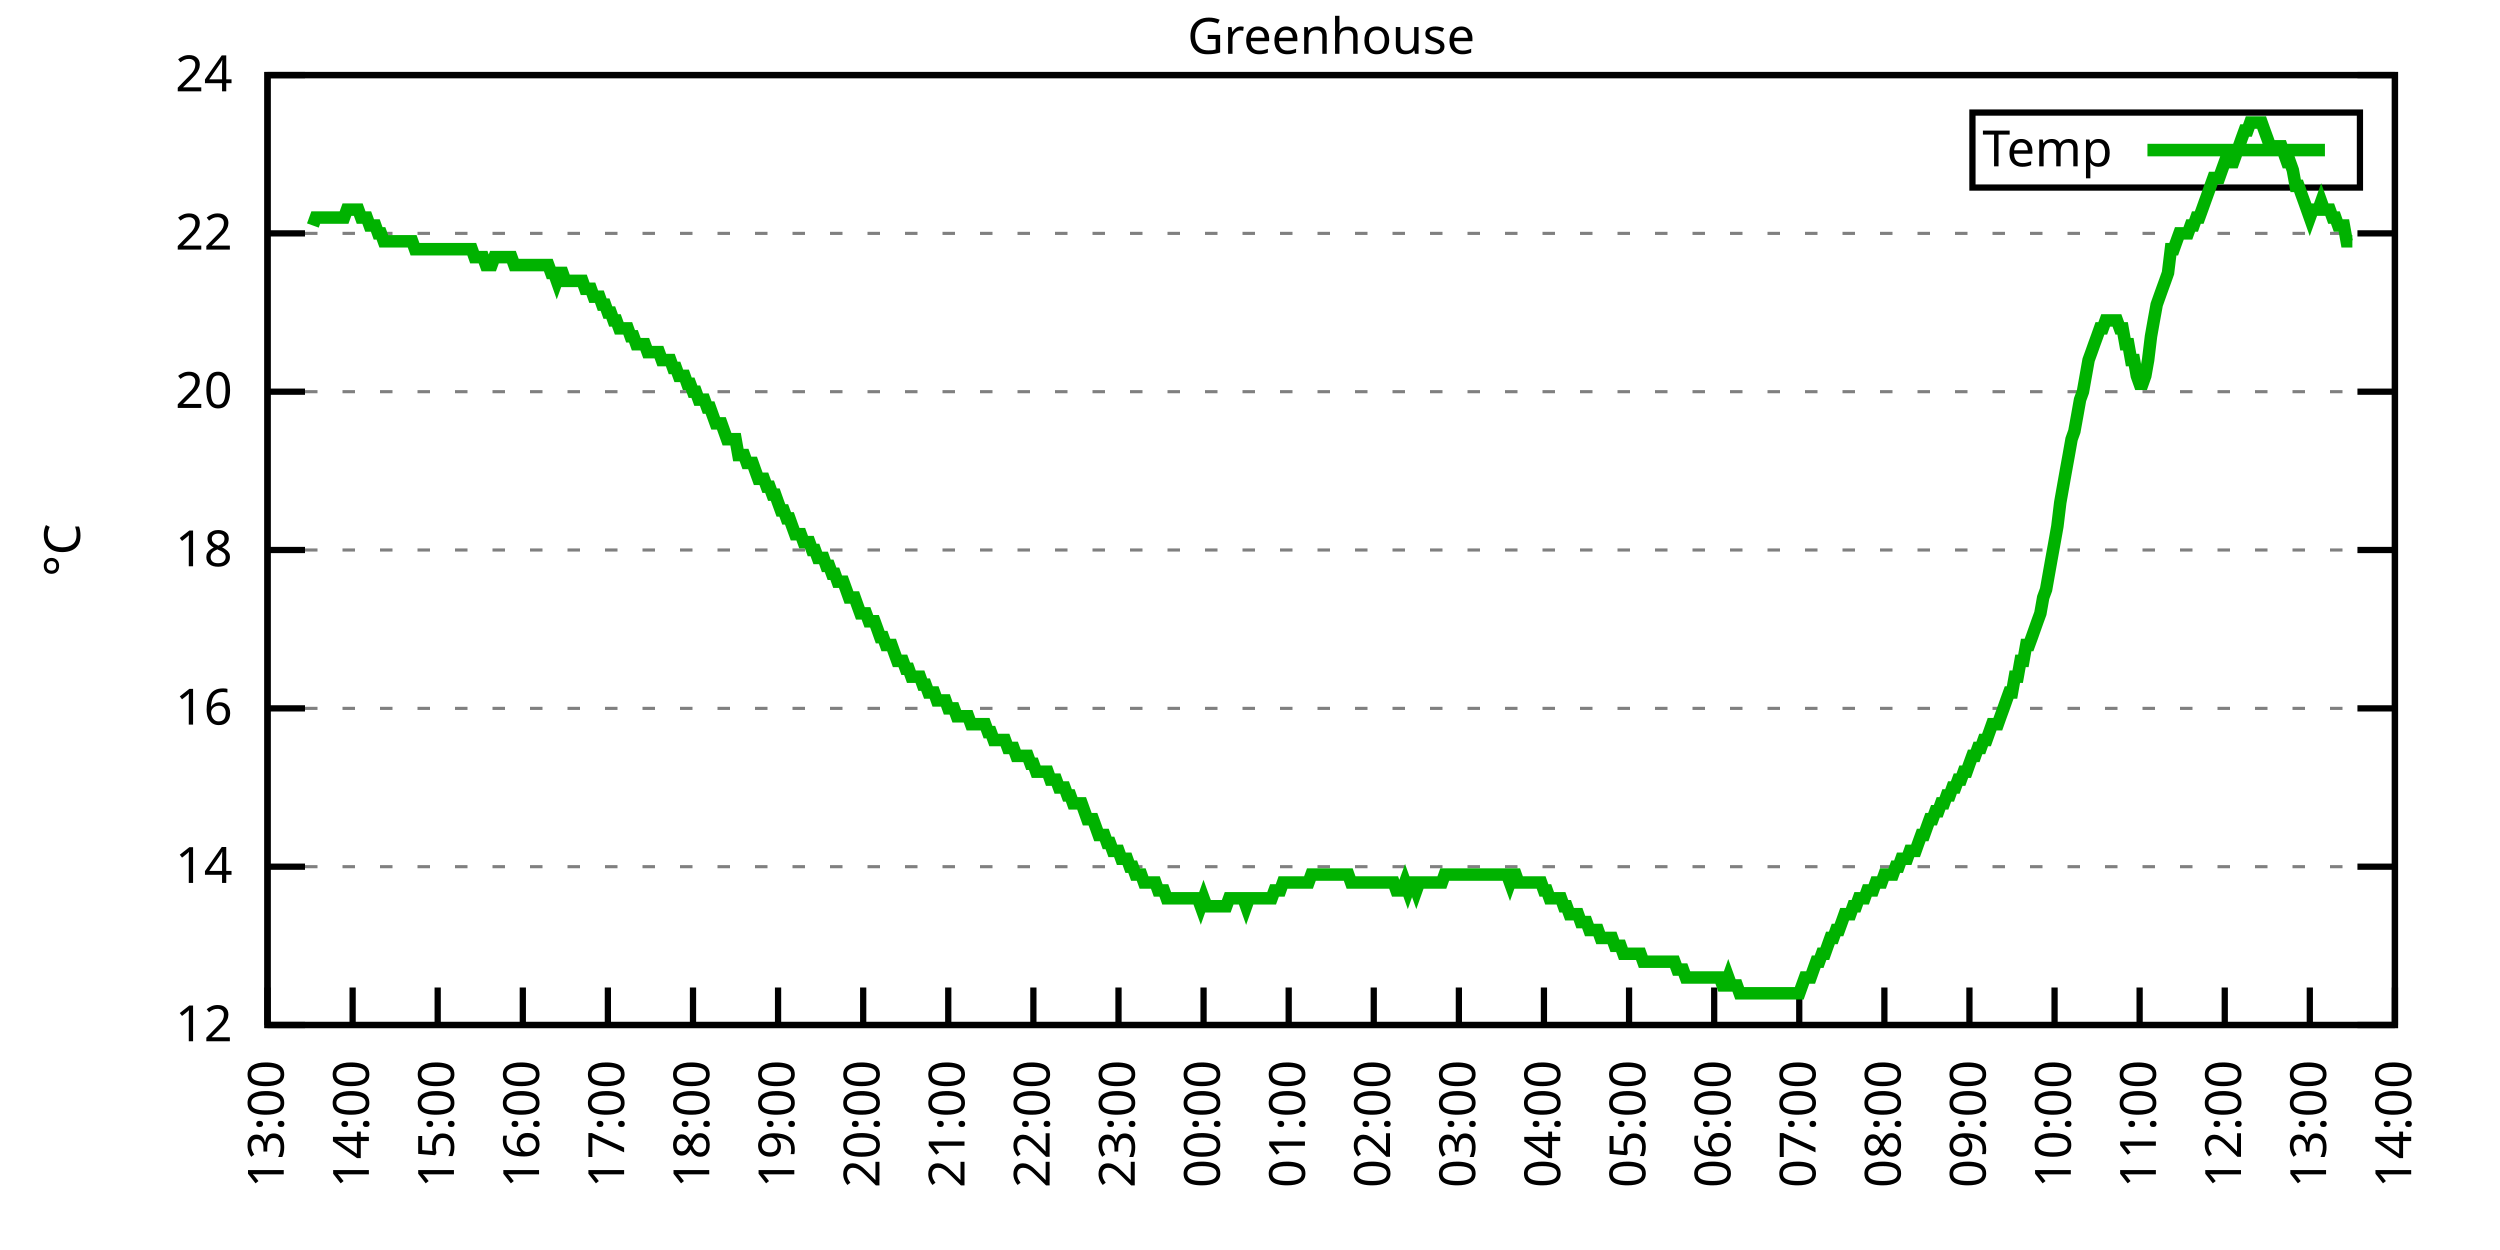
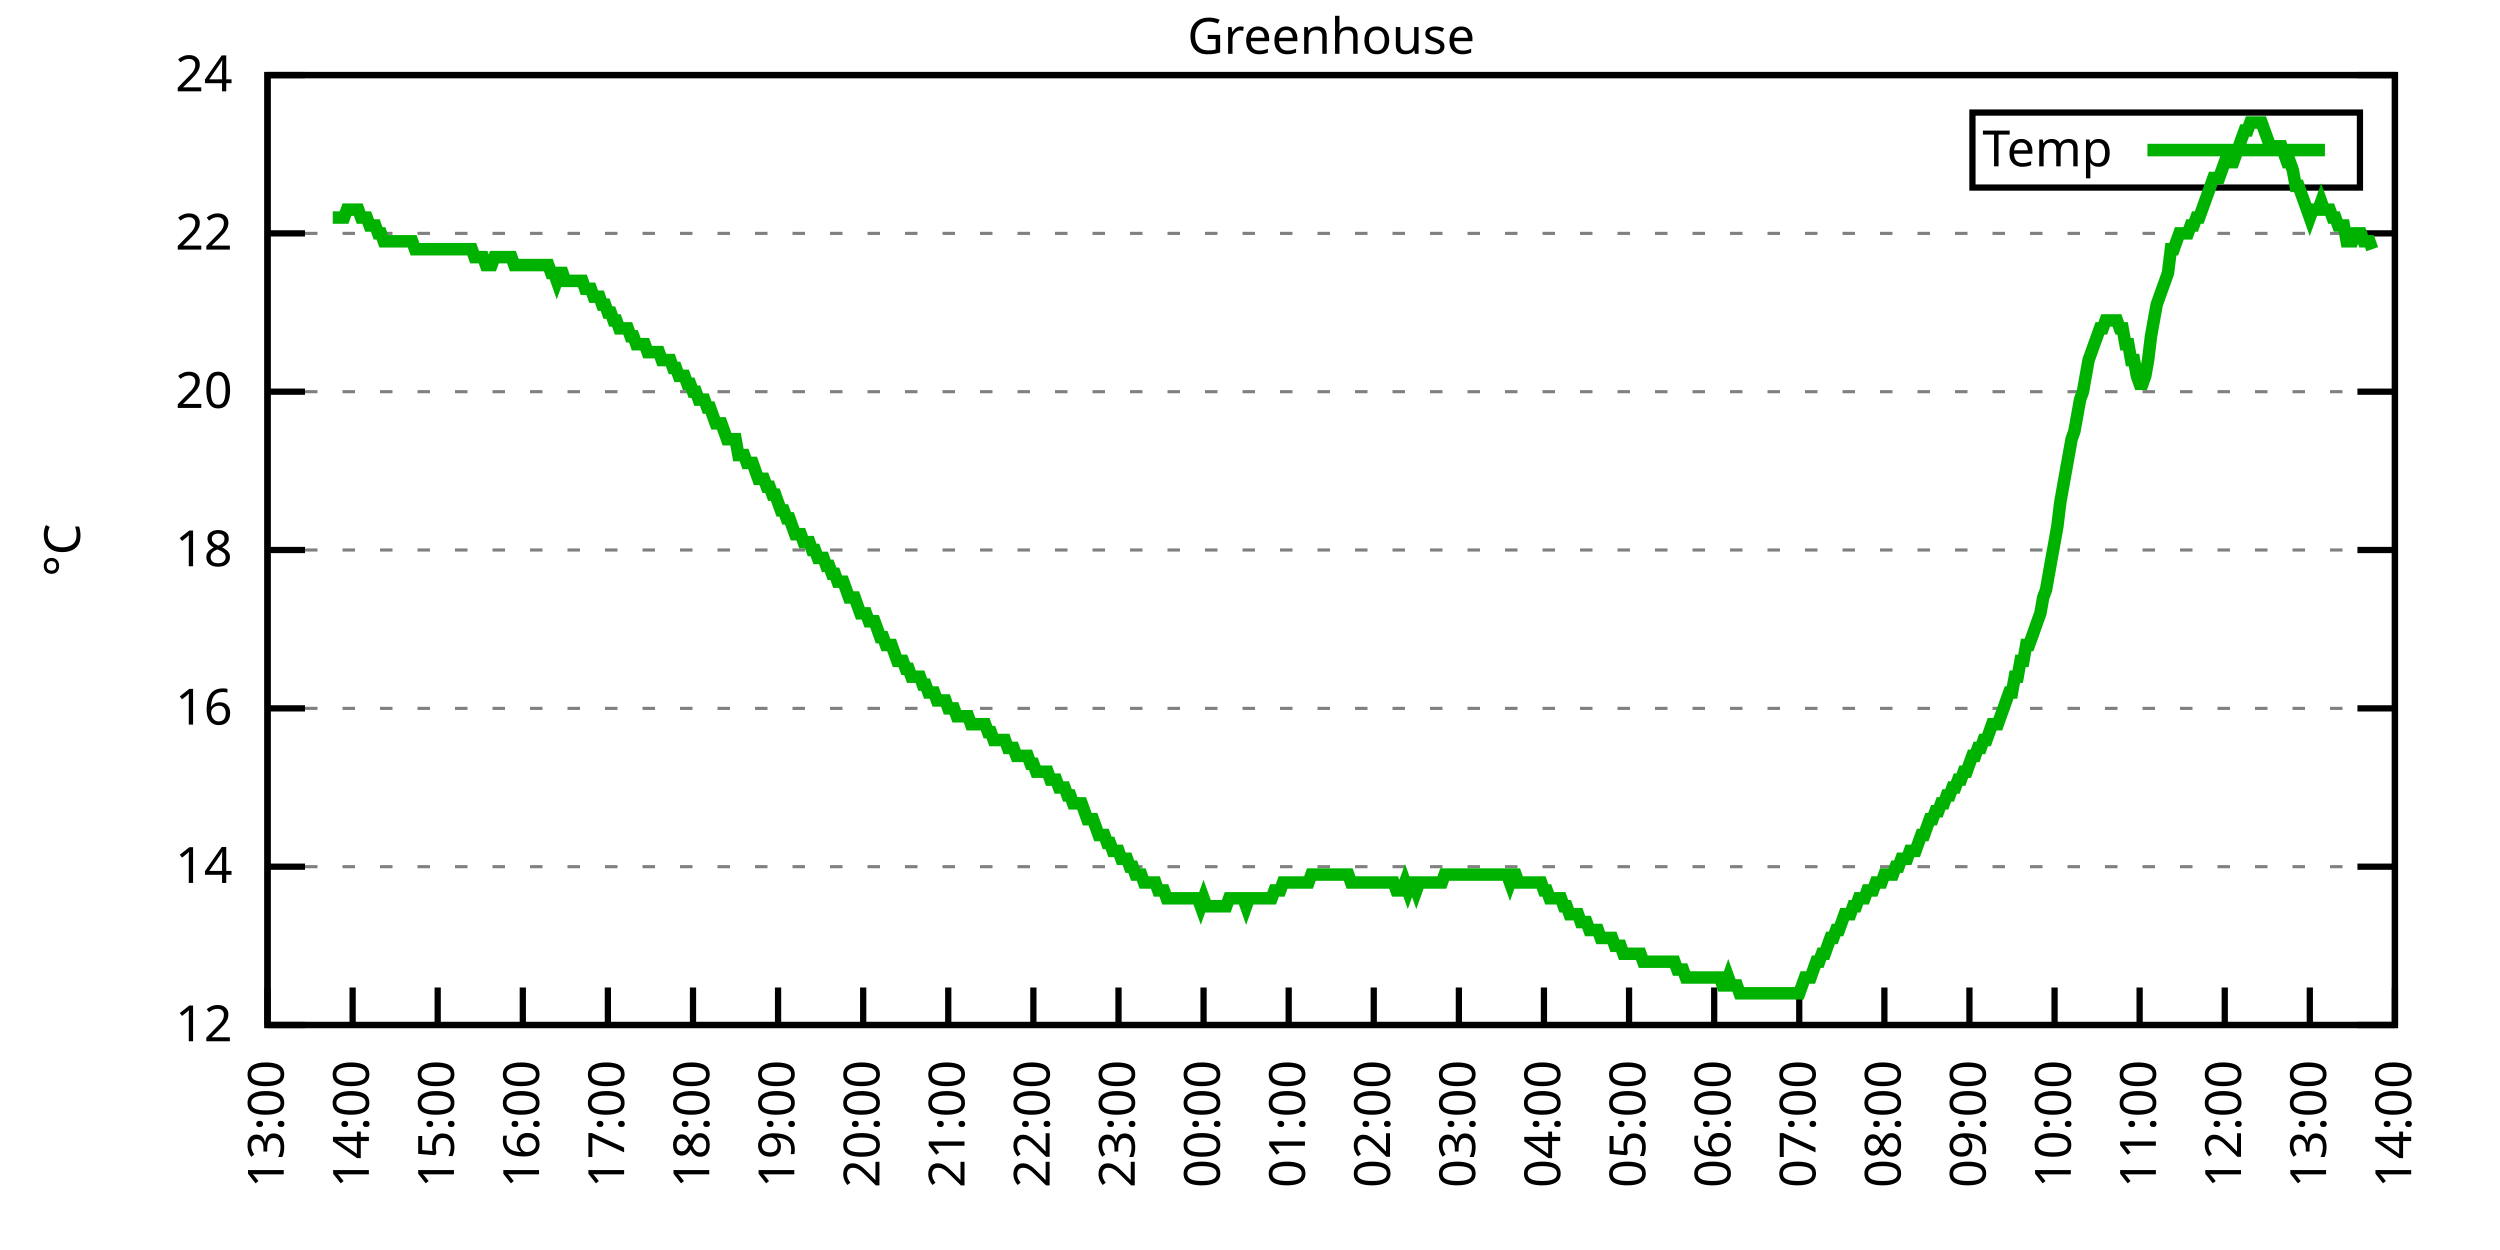
<svg xmlns="http://www.w3.org/2000/svg" xmlns:xlink="http://www.w3.org/1999/xlink" width="400" height="200" viewBox="0 0 400 200">
  <g id="gnuplot_canvas">
    <rect x="0" y="0" width="400" height="200" fill="none" />
    <defs>
      <circle id="gpDot" r="0.5" stroke-width="0.5" stroke="currentColor" />
      <path id="gpPt0" stroke-width="0.333" stroke="currentColor" d="M-1,0 h2 M0,-1 v2" />
      <path id="gpPt1" stroke-width="0.333" stroke="currentColor" d="M-1,-1 L1,1 M1,-1 L-1,1" />
      <path id="gpPt2" stroke-width="0.333" stroke="currentColor" d="M-1,0 L1,0 M0,-1 L0,1 M-1,-1 L1,1 M-1,1 L1,-1" />
      <rect id="gpPt3" stroke-width="0.333" stroke="currentColor" x="-1" y="-1" width="2" height="2" />
      <rect id="gpPt4" stroke-width="0.333" stroke="currentColor" fill="currentColor" x="-1" y="-1" width="2" height="2" />
      <circle id="gpPt5" stroke-width="0.333" stroke="currentColor" cx="0" cy="0" r="1" />
      <use xlink:href="#gpPt5" id="gpPt6" fill="currentColor" stroke="none" />
      <path id="gpPt7" stroke-width="0.333" stroke="currentColor" d="M0,-1.33 L-1.33,0.67 L1.33,0.67 z" />
      <use xlink:href="#gpPt7" id="gpPt8" fill="currentColor" stroke="none" />
      <use xlink:href="#gpPt7" id="gpPt9" stroke="currentColor" transform="rotate(180)" />
      <use xlink:href="#gpPt9" id="gpPt10" fill="currentColor" stroke="none" />
      <use xlink:href="#gpPt3" id="gpPt11" stroke="currentColor" transform="rotate(45)" />
      <use xlink:href="#gpPt11" id="gpPt12" fill="currentColor" stroke="none" />
      <path id="gpPt13" stroke-width="0.333" stroke="currentColor" d="M0,1.330 L1.265,0.411 L0.782,-1.067 L-0.782,-1.076 L-1.265,0.411 z" />
      <use xlink:href="#gpPt13" id="gpPt14" fill="currentColor" stroke="none" />
      <filter id="textbox" filterUnits="objectBoundingBox" x="0" y="0" height="1" width="1">
        <feFlood flood-color="white" flood-opacity="1" result="bgnd" />
        <feComposite in="SourceGraphic" in2="bgnd" operator="atop" />
      </filter>
      <filter id="greybox" filterUnits="objectBoundingBox" x="0" y="0" height="1" width="1">
        <feFlood flood-color="lightgrey" flood-opacity="1" result="grey" />
        <feComposite in="SourceGraphic" in2="grey" operator="atop" />
      </filter>
    </defs>
    <g fill="none" color="white" stroke="currentColor" stroke-width="1.00" stroke-linecap="butt" stroke-linejoin="miter">
</g>
    <g fill="none" color="black" stroke="currentColor" stroke-width="1.00" stroke-linecap="butt" stroke-linejoin="miter">
      <g stroke="none" shape-rendering="crispEdges">
        <polygon fill="rgb(255, 255, 255)" points="42.80,164.00 383.18,164.00 383.18,12.02 42.80,12.02 " />
      </g>
    </g>
    <g fill="none" color="black" stroke="currentColor" stroke-width="1.00" stroke-linecap="butt" stroke-linejoin="miter">
</g>
    <g fill="none" color="black" stroke="black" stroke-width="0.50" stroke-linecap="butt" stroke-linejoin="miter">
</g>
    <g fill="none" color="gray" stroke="currentColor" stroke-width="0.50" stroke-linecap="butt" stroke-linejoin="miter">
      <path stroke="gray" stroke-dasharray="2,4" class="gridline" d="M42.80,164.00 L383.19,164.00  " />
    </g>
    <g fill="none" color="gray" stroke="gray" stroke-width="1.00" stroke-linecap="butt" stroke-linejoin="miter">
</g>
    <g fill="none" color="black" stroke="currentColor" stroke-width="1.00" stroke-linecap="butt" stroke-linejoin="miter">
      <path stroke="black" d="M42.80,164.00 L48.80,164.00 M383.19,164.00 L377.19,164.00  " />
      <g transform="translate(37.20,166.60)" stroke="none" fill="black" font-family="Sans" font-size="8.00" text-anchor="end">
        <text>
          <tspan font-family="Sans"> 12</tspan>
        </text>
      </g>
    </g>
    <g fill="none" color="black" stroke="currentColor" stroke-width="1.00" stroke-linecap="butt" stroke-linejoin="miter">
</g>
    <g fill="none" color="black" stroke="black" stroke-width="0.50" stroke-linecap="butt" stroke-linejoin="miter">
</g>
    <g fill="none" color="gray" stroke="currentColor" stroke-width="0.50" stroke-linecap="butt" stroke-linejoin="miter">
      <path stroke="gray" stroke-dasharray="2,4" class="gridline" d="M42.80,138.67 L383.19,138.67  " />
    </g>
    <g fill="none" color="gray" stroke="gray" stroke-width="1.00" stroke-linecap="butt" stroke-linejoin="miter">
</g>
    <g fill="none" color="black" stroke="currentColor" stroke-width="1.00" stroke-linecap="butt" stroke-linejoin="miter">
      <path stroke="black" d="M42.80,138.67 L48.80,138.67 M383.19,138.67 L377.19,138.67  " />
      <g transform="translate(37.20,141.27)" stroke="none" fill="black" font-family="Sans" font-size="8.00" text-anchor="end">
        <text>
          <tspan font-family="Sans"> 14</tspan>
        </text>
      </g>
    </g>
    <g fill="none" color="black" stroke="currentColor" stroke-width="1.00" stroke-linecap="butt" stroke-linejoin="miter">
</g>
    <g fill="none" color="black" stroke="black" stroke-width="0.50" stroke-linecap="butt" stroke-linejoin="miter">
</g>
    <g fill="none" color="gray" stroke="currentColor" stroke-width="0.50" stroke-linecap="butt" stroke-linejoin="miter">
      <path stroke="gray" stroke-dasharray="2,4" class="gridline" d="M42.80,113.34 L383.19,113.34  " />
    </g>
    <g fill="none" color="gray" stroke="gray" stroke-width="1.00" stroke-linecap="butt" stroke-linejoin="miter">
</g>
    <g fill="none" color="black" stroke="currentColor" stroke-width="1.00" stroke-linecap="butt" stroke-linejoin="miter">
      <path stroke="black" d="M42.80,113.34 L48.80,113.34 M383.19,113.34 L377.19,113.34  " />
      <g transform="translate(37.20,115.94)" stroke="none" fill="black" font-family="Sans" font-size="8.00" text-anchor="end">
        <text>
          <tspan font-family="Sans"> 16</tspan>
        </text>
      </g>
    </g>
    <g fill="none" color="black" stroke="currentColor" stroke-width="1.00" stroke-linecap="butt" stroke-linejoin="miter">
</g>
    <g fill="none" color="black" stroke="black" stroke-width="0.50" stroke-linecap="butt" stroke-linejoin="miter">
</g>
    <g fill="none" color="gray" stroke="currentColor" stroke-width="0.50" stroke-linecap="butt" stroke-linejoin="miter">
      <path stroke="gray" stroke-dasharray="2,4" class="gridline" d="M42.80,88.00 L383.19,88.00  " />
    </g>
    <g fill="none" color="gray" stroke="gray" stroke-width="1.00" stroke-linecap="butt" stroke-linejoin="miter">
</g>
    <g fill="none" color="black" stroke="currentColor" stroke-width="1.00" stroke-linecap="butt" stroke-linejoin="miter">
      <path stroke="black" d="M42.80,88.00 L48.80,88.00 M383.19,88.00 L377.19,88.00  " />
      <g transform="translate(37.20,90.60)" stroke="none" fill="black" font-family="Sans" font-size="8.00" text-anchor="end">
        <text>
          <tspan font-family="Sans"> 18</tspan>
        </text>
      </g>
    </g>
    <g fill="none" color="black" stroke="currentColor" stroke-width="1.00" stroke-linecap="butt" stroke-linejoin="miter">
</g>
    <g fill="none" color="black" stroke="black" stroke-width="0.50" stroke-linecap="butt" stroke-linejoin="miter">
</g>
    <g fill="none" color="gray" stroke="currentColor" stroke-width="0.50" stroke-linecap="butt" stroke-linejoin="miter">
      <path stroke="gray" stroke-dasharray="2,4" class="gridline" d="M42.80,62.67 L383.19,62.67  " />
    </g>
    <g fill="none" color="gray" stroke="gray" stroke-width="1.00" stroke-linecap="butt" stroke-linejoin="miter">
</g>
    <g fill="none" color="black" stroke="currentColor" stroke-width="1.00" stroke-linecap="butt" stroke-linejoin="miter">
      <path stroke="black" d="M42.80,62.67 L48.80,62.67 M383.19,62.67 L377.19,62.67  " />
      <g transform="translate(37.20,65.27)" stroke="none" fill="black" font-family="Sans" font-size="8.00" text-anchor="end">
        <text>
          <tspan font-family="Sans"> 20</tspan>
        </text>
      </g>
    </g>
    <g fill="none" color="black" stroke="currentColor" stroke-width="1.00" stroke-linecap="butt" stroke-linejoin="miter">
</g>
    <g fill="none" color="black" stroke="black" stroke-width="0.50" stroke-linecap="butt" stroke-linejoin="miter">
</g>
    <g fill="none" color="gray" stroke="currentColor" stroke-width="0.50" stroke-linecap="butt" stroke-linejoin="miter">
      <path stroke="gray" stroke-dasharray="2,4" class="gridline" d="M42.80,37.34 L383.19,37.34  " />
    </g>
    <g fill="none" color="gray" stroke="gray" stroke-width="1.00" stroke-linecap="butt" stroke-linejoin="miter">
</g>
    <g fill="none" color="black" stroke="currentColor" stroke-width="1.00" stroke-linecap="butt" stroke-linejoin="miter">
      <path stroke="black" d="M42.80,37.34 L48.80,37.34 M383.19,37.34 L377.19,37.34  " />
      <g transform="translate(37.20,39.94)" stroke="none" fill="black" font-family="Sans" font-size="8.00" text-anchor="end">
        <text>
          <tspan font-family="Sans"> 22</tspan>
        </text>
      </g>
    </g>
    <g fill="none" color="black" stroke="currentColor" stroke-width="1.00" stroke-linecap="butt" stroke-linejoin="miter">
</g>
    <g fill="none" color="black" stroke="black" stroke-width="0.50" stroke-linecap="butt" stroke-linejoin="miter">
</g>
    <g fill="none" color="gray" stroke="currentColor" stroke-width="0.50" stroke-linecap="butt" stroke-linejoin="miter">
      <path stroke="gray" stroke-dasharray="2,4" class="gridline" d="M42.80,12.01 L383.19,12.01  " />
    </g>
    <g fill="none" color="gray" stroke="gray" stroke-width="1.00" stroke-linecap="butt" stroke-linejoin="miter">
</g>
    <g fill="none" color="black" stroke="currentColor" stroke-width="1.00" stroke-linecap="butt" stroke-linejoin="miter">
      <path stroke="black" d="M42.80,12.01 L48.80,12.01 M383.19,12.01 L377.19,12.01  " />
      <g transform="translate(37.20,14.61)" stroke="none" fill="black" font-family="Sans" font-size="8.00" text-anchor="end">
        <text>
          <tspan font-family="Sans"> 24</tspan>
        </text>
      </g>
    </g>
    <g fill="none" color="black" stroke="currentColor" stroke-width="1.00" stroke-linecap="butt" stroke-linejoin="miter">
      <path stroke="black" d="M42.80,164.00 L42.80,158.00  " />
      <g transform="translate(45.40,169.60) rotate(270.00)" stroke="none" fill="black" font-family="Sans" font-size="8.00" text-anchor="end">
        <text>
          <tspan font-family="Sans">13:00</tspan>
        </text>
      </g>
    </g>
    <g fill="none" color="black" stroke="currentColor" stroke-width="1.00" stroke-linecap="butt" stroke-linejoin="miter">
      <path stroke="black" d="M56.42,164.00 L56.42,158.00  " />
      <g transform="translate(59.02,169.60) rotate(270.00)" stroke="none" fill="black" font-family="Sans" font-size="8.00" text-anchor="end">
        <text>
          <tspan font-family="Sans">14:00</tspan>
        </text>
      </g>
    </g>
    <g fill="none" color="black" stroke="currentColor" stroke-width="1.00" stroke-linecap="butt" stroke-linejoin="miter">
      <path stroke="black" d="M70.03,164.00 L70.03,158.00  " />
      <g transform="translate(72.63,169.60) rotate(270.00)" stroke="none" fill="black" font-family="Sans" font-size="8.00" text-anchor="end">
        <text>
          <tspan font-family="Sans">15:00</tspan>
        </text>
      </g>
    </g>
    <g fill="none" color="black" stroke="currentColor" stroke-width="1.00" stroke-linecap="butt" stroke-linejoin="miter">
      <path stroke="black" d="M83.65,164.00 L83.65,158.00  " />
      <g transform="translate(86.25,169.60) rotate(270.00)" stroke="none" fill="black" font-family="Sans" font-size="8.00" text-anchor="end">
        <text>
          <tspan font-family="Sans">16:00</tspan>
        </text>
      </g>
    </g>
    <g fill="none" color="black" stroke="currentColor" stroke-width="1.00" stroke-linecap="butt" stroke-linejoin="miter">
      <path stroke="black" d="M97.26,164.00 L97.26,158.00  " />
      <g transform="translate(99.86,169.60) rotate(270.00)" stroke="none" fill="black" font-family="Sans" font-size="8.00" text-anchor="end">
        <text>
          <tspan font-family="Sans">17:00</tspan>
        </text>
      </g>
    </g>
    <g fill="none" color="black" stroke="currentColor" stroke-width="1.00" stroke-linecap="butt" stroke-linejoin="miter">
      <path stroke="black" d="M110.88,164.00 L110.88,158.00  " />
      <g transform="translate(113.48,169.60) rotate(270.00)" stroke="none" fill="black" font-family="Sans" font-size="8.00" text-anchor="end">
        <text>
          <tspan font-family="Sans">18:00</tspan>
        </text>
      </g>
    </g>
    <g fill="none" color="black" stroke="currentColor" stroke-width="1.00" stroke-linecap="butt" stroke-linejoin="miter">
      <path stroke="black" d="M124.49,164.00 L124.49,158.00  " />
      <g transform="translate(127.09,169.60) rotate(270.00)" stroke="none" fill="black" font-family="Sans" font-size="8.00" text-anchor="end">
        <text>
          <tspan font-family="Sans">19:00</tspan>
        </text>
      </g>
    </g>
    <g fill="none" color="black" stroke="currentColor" stroke-width="1.00" stroke-linecap="butt" stroke-linejoin="miter">
      <path stroke="black" d="M138.11,164.00 L138.11,158.00  " />
      <g transform="translate(140.71,169.60) rotate(270.00)" stroke="none" fill="black" font-family="Sans" font-size="8.00" text-anchor="end">
        <text>
          <tspan font-family="Sans">20:00</tspan>
        </text>
      </g>
    </g>
    <g fill="none" color="black" stroke="currentColor" stroke-width="1.00" stroke-linecap="butt" stroke-linejoin="miter">
      <path stroke="black" d="M151.72,164.00 L151.72,158.00  " />
      <g transform="translate(154.32,169.60) rotate(270.00)" stroke="none" fill="black" font-family="Sans" font-size="8.00" text-anchor="end">
        <text>
          <tspan font-family="Sans">21:00</tspan>
        </text>
      </g>
    </g>
    <g fill="none" color="black" stroke="currentColor" stroke-width="1.00" stroke-linecap="butt" stroke-linejoin="miter">
      <path stroke="black" d="M165.34,164.00 L165.34,158.00  " />
      <g transform="translate(167.94,169.60) rotate(270.00)" stroke="none" fill="black" font-family="Sans" font-size="8.00" text-anchor="end">
        <text>
          <tspan font-family="Sans">22:00</tspan>
        </text>
      </g>
    </g>
    <g fill="none" color="black" stroke="currentColor" stroke-width="1.00" stroke-linecap="butt" stroke-linejoin="miter">
      <path stroke="black" d="M178.96,164.00 L178.96,158.00  " />
      <g transform="translate(181.56,169.60) rotate(270.00)" stroke="none" fill="black" font-family="Sans" font-size="8.00" text-anchor="end">
        <text>
          <tspan font-family="Sans">23:00</tspan>
        </text>
      </g>
    </g>
    <g fill="none" color="black" stroke="currentColor" stroke-width="1.00" stroke-linecap="butt" stroke-linejoin="miter">
      <path stroke="black" d="M192.57,164.00 L192.57,158.00  " />
      <g transform="translate(195.17,169.60) rotate(270.00)" stroke="none" fill="black" font-family="Sans" font-size="8.00" text-anchor="end">
        <text>
          <tspan font-family="Sans">00:00</tspan>
        </text>
      </g>
    </g>
    <g fill="none" color="black" stroke="currentColor" stroke-width="1.00" stroke-linecap="butt" stroke-linejoin="miter">
      <path stroke="black" d="M206.19,164.00 L206.19,158.00  " />
      <g transform="translate(208.79,169.60) rotate(270.00)" stroke="none" fill="black" font-family="Sans" font-size="8.00" text-anchor="end">
        <text>
          <tspan font-family="Sans">01:00</tspan>
        </text>
      </g>
    </g>
    <g fill="none" color="black" stroke="currentColor" stroke-width="1.00" stroke-linecap="butt" stroke-linejoin="miter">
      <path stroke="black" d="M219.80,164.00 L219.80,158.00  " />
      <g transform="translate(222.40,169.60) rotate(270.00)" stroke="none" fill="black" font-family="Sans" font-size="8.00" text-anchor="end">
        <text>
          <tspan font-family="Sans">02:00</tspan>
        </text>
      </g>
    </g>
    <g fill="none" color="black" stroke="currentColor" stroke-width="1.00" stroke-linecap="butt" stroke-linejoin="miter">
      <path stroke="black" d="M233.42,164.00 L233.42,158.00  " />
      <g transform="translate(236.02,169.60) rotate(270.00)" stroke="none" fill="black" font-family="Sans" font-size="8.00" text-anchor="end">
        <text>
          <tspan font-family="Sans">03:00</tspan>
        </text>
      </g>
    </g>
    <g fill="none" color="black" stroke="currentColor" stroke-width="1.00" stroke-linecap="butt" stroke-linejoin="miter">
      <path stroke="black" d="M247.03,164.00 L247.03,158.00  " />
      <g transform="translate(249.63,169.60) rotate(270.00)" stroke="none" fill="black" font-family="Sans" font-size="8.00" text-anchor="end">
        <text>
          <tspan font-family="Sans">04:00</tspan>
        </text>
      </g>
    </g>
    <g fill="none" color="black" stroke="currentColor" stroke-width="1.00" stroke-linecap="butt" stroke-linejoin="miter">
      <path stroke="black" d="M260.65,164.00 L260.65,158.00  " />
      <g transform="translate(263.25,169.60) rotate(270.00)" stroke="none" fill="black" font-family="Sans" font-size="8.00" text-anchor="end">
        <text>
          <tspan font-family="Sans">05:00</tspan>
        </text>
      </g>
    </g>
    <g fill="none" color="black" stroke="currentColor" stroke-width="1.00" stroke-linecap="butt" stroke-linejoin="miter">
      <path stroke="black" d="M274.27,164.00 L274.27,158.00  " />
      <g transform="translate(276.87,169.60) rotate(270.00)" stroke="none" fill="black" font-family="Sans" font-size="8.00" text-anchor="end">
        <text>
          <tspan font-family="Sans">06:00</tspan>
        </text>
      </g>
    </g>
    <g fill="none" color="black" stroke="currentColor" stroke-width="1.00" stroke-linecap="butt" stroke-linejoin="miter">
      <path stroke="black" d="M287.88,164.00 L287.88,158.00  " />
      <g transform="translate(290.48,169.60) rotate(270.00)" stroke="none" fill="black" font-family="Sans" font-size="8.00" text-anchor="end">
        <text>
          <tspan font-family="Sans">07:00</tspan>
        </text>
      </g>
    </g>
    <g fill="none" color="black" stroke="currentColor" stroke-width="1.00" stroke-linecap="butt" stroke-linejoin="miter">
      <path stroke="black" d="M301.50,164.00 L301.50,158.00  " />
      <g transform="translate(304.10,169.60) rotate(270.00)" stroke="none" fill="black" font-family="Sans" font-size="8.00" text-anchor="end">
        <text>
          <tspan font-family="Sans">08:00</tspan>
        </text>
      </g>
    </g>
    <g fill="none" color="black" stroke="currentColor" stroke-width="1.00" stroke-linecap="butt" stroke-linejoin="miter">
      <path stroke="black" d="M315.11,164.00 L315.11,158.00  " />
      <g transform="translate(317.71,169.60) rotate(270.00)" stroke="none" fill="black" font-family="Sans" font-size="8.00" text-anchor="end">
        <text>
          <tspan font-family="Sans">09:00</tspan>
        </text>
      </g>
    </g>
    <g fill="none" color="black" stroke="currentColor" stroke-width="1.00" stroke-linecap="butt" stroke-linejoin="miter">
      <path stroke="black" d="M328.73,164.00 L328.73,158.00  " />
      <g transform="translate(331.33,169.60) rotate(270.00)" stroke="none" fill="black" font-family="Sans" font-size="8.00" text-anchor="end">
        <text>
          <tspan font-family="Sans">10:00</tspan>
        </text>
      </g>
    </g>
    <g fill="none" color="black" stroke="currentColor" stroke-width="1.00" stroke-linecap="butt" stroke-linejoin="miter">
      <path stroke="black" d="M342.34,164.00 L342.34,158.00  " />
      <g transform="translate(344.94,169.60) rotate(270.00)" stroke="none" fill="black" font-family="Sans" font-size="8.00" text-anchor="end">
        <text>
          <tspan font-family="Sans">11:00</tspan>
        </text>
      </g>
    </g>
    <g fill="none" color="black" stroke="currentColor" stroke-width="1.00" stroke-linecap="butt" stroke-linejoin="miter">
      <path stroke="black" d="M355.96,164.00 L355.96,158.00  " />
      <g transform="translate(358.56,169.60) rotate(270.00)" stroke="none" fill="black" font-family="Sans" font-size="8.00" text-anchor="end">
        <text>
          <tspan font-family="Sans">12:00</tspan>
        </text>
      </g>
    </g>
    <g fill="none" color="black" stroke="currentColor" stroke-width="1.00" stroke-linecap="butt" stroke-linejoin="miter">
      <path stroke="black" d="M369.57,164.00 L369.57,158.00  " />
      <g transform="translate(372.17,169.60) rotate(270.00)" stroke="none" fill="black" font-family="Sans" font-size="8.00" text-anchor="end">
        <text>
          <tspan font-family="Sans">13:00</tspan>
        </text>
      </g>
    </g>
    <g fill="none" color="black" stroke="currentColor" stroke-width="1.00" stroke-linecap="butt" stroke-linejoin="miter">
      <path stroke="black" d="M383.19,164.00 L383.19,158.00  " />
      <g transform="translate(385.79,169.60) rotate(270.00)" stroke="none" fill="black" font-family="Sans" font-size="8.00" text-anchor="end">
        <text>
          <tspan font-family="Sans">14:00</tspan>
        </text>
      </g>
    </g>
    <g fill="none" color="black" stroke="currentColor" stroke-width="1.00" stroke-linecap="butt" stroke-linejoin="miter">
</g>
    <g fill="none" color="black" stroke="currentColor" stroke-width="1.00" stroke-linecap="butt" stroke-linejoin="miter">
      <path stroke="black" d="M42.80,12.01 L42.80,164.00 L383.19,164.00 L383.19,12.01 L42.80,12.01 Z  " />
    </g>
    <g fill="none" color="black" stroke="currentColor" stroke-width="1.00" stroke-linecap="butt" stroke-linejoin="miter">
</g>
    <g fill="none" color="black" stroke="currentColor" stroke-width="1.00" stroke-linecap="butt" stroke-linejoin="miter">
      <path stroke="black" d="M315.59,30.01 L315.59,18.01 L377.59,18.01 L377.59,30.01 L315.59,30.01 Z  " />
    </g>
    <g id="Greenhouse_plot_1">
      <g fill="none" color="white" stroke="black" stroke-width="2.00" stroke-linecap="butt" stroke-linejoin="miter">
</g>
      <g fill="none" color="black" stroke="currentColor" stroke-width="2.00" stroke-linecap="butt" stroke-linejoin="miter">
        <g transform="translate(337.99,26.61)" stroke="none" fill="black" font-family="Sans" font-size="8.00" text-anchor="end">
          <text>
            <tspan font-family="Sans">Temp</tspan>
          </text>
        </g>
      </g>
      <g fill="none" color="black" stroke="currentColor" stroke-width="2.00" stroke-linecap="butt" stroke-linejoin="miter">
-         <path stroke="rgb(  0, 178,   0)" d="M343.59,24.01 L371.99,24.01 M50.06,36.08 L50.52,34.81 L50.97,34.81 L51.42,34.81 L51.88,34.81 L52.33,34.81   L52.78,34.81 L53.24,34.81 L53.69,34.81 L54.15,34.81 L54.60,34.81 L55.05,34.81 L55.51,33.54 L55.96,33.54   L56.42,33.54 L56.87,33.54 L57.32,33.54 L57.78,34.81 L58.23,34.81 L58.68,34.81 L59.14,36.08 L59.59,36.08   L60.05,36.08 L60.50,37.34 L60.95,37.34 L61.41,38.61 L61.86,38.61 L62.32,38.61 L62.77,38.61 L63.22,38.61   L63.68,38.61 L64.13,38.61 L64.58,38.61 L65.04,38.61 L65.49,38.61 L65.95,38.61 L66.40,39.87 L66.85,39.87   L67.31,39.87 L67.76,39.87 L68.22,39.87 L68.67,39.87 L69.12,39.87 L69.58,39.87 L70.03,39.87 L70.49,39.87   L70.94,39.87 L71.39,39.87 L71.85,39.87 L72.30,39.87 L72.75,39.87 L73.21,39.87 L73.66,39.87 L74.12,39.87   L74.57,39.87 L75.02,39.87 L75.48,39.87 L75.93,41.14 L76.39,41.14 L76.84,41.14 L77.29,41.14 L77.75,42.41   L78.20,42.41 L78.65,42.41 L79.11,41.14 L79.56,41.14 L80.02,41.14 L80.47,41.14 L80.92,41.14 L81.38,41.14   L81.83,41.14 L82.29,42.41 L82.74,42.41 L83.19,42.41 L83.65,42.41 L84.10,42.41 L84.55,42.41 L85.01,42.41   L85.46,42.41 L85.92,42.41 L86.37,42.41 L86.82,42.41 L87.28,42.41 L87.73,42.41 L88.19,43.67 L88.64,43.67   L89.09,44.94 L89.55,43.67 L90.00,43.67 L90.45,44.94 L90.91,44.94 L91.36,44.94 L91.82,44.94 L92.27,44.94   L92.72,44.94 L93.18,44.94 L93.63,46.21 L94.09,46.21 L94.54,46.21 L94.99,47.47 L95.45,47.47 L95.90,47.47   L96.35,48.74 L96.81,48.74 L97.26,50.01 L97.72,50.01 L98.17,51.27 L98.62,51.27 L99.08,52.54 L99.53,52.54   L99.99,52.54 L100.44,52.54 L100.89,53.81 L101.35,53.81 L101.80,55.07 L102.25,55.07 L102.71,55.07 L103.16,55.07   L103.62,56.34 L104.07,56.34 L104.52,56.34 L104.98,56.34 L105.43,56.34 L105.89,57.61 L106.34,57.61 L106.79,57.61   L107.25,57.61 L107.70,58.87 L108.15,58.87 L108.61,60.14 L109.06,60.14 L109.52,60.14 L109.97,61.41 L110.42,61.41   L110.88,62.67 L111.33,62.67 L111.79,63.94 L112.24,63.94 L112.69,63.94 L113.15,65.21 L113.60,65.21 L114.05,66.47   L114.51,67.74 L114.96,67.74 L115.42,67.74 L115.87,69.01 L116.32,70.27 L116.78,70.27 L117.23,70.27 L117.69,70.27   L118.14,72.81 L118.59,72.81 L119.05,72.81 L119.50,74.07 L119.96,74.07 L120.41,74.07 L120.86,75.34 L121.32,76.61   L121.77,76.61 L122.22,76.61 L122.68,77.87 L123.13,77.87 L123.59,79.14 L124.04,79.14 L124.49,80.41 L124.95,81.67   L125.40,81.67 L125.86,82.94 L126.31,82.94 L126.76,84.21 L127.22,85.47 L127.67,85.47 L128.12,85.47 L128.58,86.74   L129.03,86.74 L129.49,86.74 L129.94,88.00 L130.39,88.00 L130.85,89.27 L131.30,89.27 L131.76,89.27 L132.21,90.54   L132.66,90.54 L133.12,91.80 L133.57,91.80 L134.02,93.07 L134.48,93.07 L134.93,93.07 L135.39,94.34 L135.84,95.60   L136.29,95.60 L136.75,95.60 L137.20,96.87 L137.66,98.14 L138.11,98.14 L138.56,98.14 L139.02,99.40 L139.47,99.40   L139.92,99.40 L140.38,100.67 L140.83,101.94 L141.29,101.94 L141.74,103.20 L142.19,103.20 L142.65,103.20 L143.10,104.47   L143.56,105.74 L144.01,105.74 L144.46,105.74 L144.92,107.00 L145.37,107.00 L145.82,108.27 L146.28,108.27 L146.73,108.27   L147.19,108.27 L147.64,109.54 L148.09,109.54 L148.55,110.80 L149.00,110.80 L149.46,110.80 L149.91,112.07 L150.36,112.07   L150.82,112.07 L151.27,112.07 L151.72,113.34 L152.18,113.34 L152.63,113.34 L153.09,114.60 L153.54,114.60 L153.99,114.60   L154.45,114.60 L154.90,114.60 L155.36,115.87 L155.81,115.87 L156.26,115.87 L156.72,115.87 L157.17,115.87 L157.62,115.87   L158.08,117.14 L158.53,117.14 L158.99,118.40 L159.44,118.40 L159.89,118.40 L160.35,118.40 L160.80,118.40 L161.26,119.67   L161.71,119.67 L162.16,119.67 L162.62,120.94 L163.07,120.94 L163.52,120.94 L163.98,120.94 L164.43,120.94 L164.89,122.20   L165.34,122.20 L165.79,123.47 L166.25,123.47 L166.70,123.47 L167.16,123.47 L167.61,123.47 L168.06,124.74 L168.52,124.74   L168.97,124.74 L169.43,126.00 L169.88,126.00 L170.33,126.00 L170.79,127.27 L171.24,127.27 L171.69,128.54 L172.15,128.54   L172.60,128.54 L173.06,128.54 L173.51,129.80 L173.96,131.07 L174.42,131.07 L174.87,131.07 L175.33,132.34 L175.78,133.60   L176.23,133.60 L176.69,133.60 L177.14,134.87 L177.59,134.87 L178.05,136.14 L178.50,136.14 L178.96,136.14 L179.41,137.40   L179.86,137.40 L180.32,137.40 L180.77,138.67 L181.23,138.67 L181.68,139.93 L182.13,139.93 L182.59,139.93 L183.04,141.20   L183.49,141.20 L183.95,141.20 L184.40,141.20 L184.86,141.20 L185.31,142.47 L185.76,142.47 L186.22,142.47 L186.67,143.73   L187.13,143.73 L187.58,143.73 L188.03,143.73 L188.49,143.73 L188.94,143.73 L189.39,143.73 L189.85,143.73 L190.30,143.73   L190.76,143.73 L191.21,143.73 L191.66,143.73 L192.12,145.00 L192.57,143.73 L193.03,145.00 L193.48,145.00 L193.93,145.00   L194.39,145.00 L194.84,145.00 L195.29,145.00 L195.75,145.00 L196.20,145.00 L196.66,143.73 L197.11,143.73 L197.56,143.73   L198.02,143.73 L198.47,143.73 L198.93,143.73 L199.38,145.00 L199.83,143.73 L200.29,143.73 L200.74,143.73 L201.19,143.73   L201.65,143.73 L202.10,143.73 L202.56,143.73 L203.01,143.73 L203.46,143.73 L203.92,142.47 L204.37,142.47 L204.83,142.47   L205.28,141.20 L205.73,141.20 L206.19,141.20 L206.64,141.20 L207.09,141.20 L207.55,141.20 L208.00,141.20 L208.46,141.20   L208.91,141.20 L209.36,141.20 L209.82,139.93 L210.27,139.93 L210.73,139.93 L211.18,139.93 L211.63,139.93 L212.09,139.93   L212.54,139.93 L213.00,139.93 L213.45,139.93 L213.90,139.93 L214.36,139.93 L214.81,139.93 L215.26,139.93 L215.72,139.93   L216.17,141.20 L216.63,141.20 L217.08,141.20 L217.53,141.20 L217.99,141.20 L218.44,141.20 L218.90,141.20 L219.35,141.20   L219.80,141.20 L220.26,141.20 L220.71,141.20 L221.16,141.20 L221.62,141.20 L222.07,141.20 L222.53,141.20 L222.98,141.20   L223.43,142.47 L223.89,142.47 L224.34,142.47 L224.80,141.20 L225.25,142.47 L225.70,141.20 L226.16,141.20 L226.61,142.47   L227.06,141.20 L227.52,141.20 L227.97,141.20 L228.43,141.20 L228.88,141.20 L229.33,141.20 L229.79,141.20 L230.24,141.20   L230.70,141.20 L231.15,139.93 L231.60,139.93 L232.06,139.93 L232.51,139.93 L232.96,139.93 L233.42,139.93 L233.87,139.93   L234.33,139.93 L234.78,139.93 L235.23,139.93 L235.69,139.93 L236.14,139.93 L236.60,139.93 L237.05,139.93 L237.50,139.93   L237.96,139.93 L238.41,139.93 L238.86,139.93 L239.32,139.93 L239.77,139.93 L240.23,139.93 L240.68,139.93 L241.13,139.93   L241.59,141.20 L242.04,139.93 L242.50,139.93 L242.95,141.20 L243.40,141.20 L243.86,141.20 L244.31,141.20 L244.76,141.20   L245.22,141.20 L245.67,141.20 L246.13,141.20 L246.58,141.20 L247.03,142.47 L247.49,142.47 L247.94,143.73 L248.40,143.73   L248.85,143.73 L249.30,143.73 L249.76,143.73 L250.21,145.00 L250.66,145.00 L251.12,146.27 L251.57,146.27 L252.03,146.27   L252.48,146.27 L252.93,147.53 L253.39,147.53 L253.84,147.53 L254.30,148.80 L254.75,148.80 L255.20,148.80 L255.66,148.80   L256.11,150.07 L256.56,150.07 L257.02,150.07 L257.47,150.07 L257.93,150.07 L258.38,151.33 L258.83,151.33 L259.29,151.33   L259.74,152.60 L260.20,152.60 L260.65,152.60 L261.10,152.60 L261.56,152.60 L262.01,152.60 L262.47,152.60 L262.92,153.87   L263.37,153.87 L263.83,153.87 L264.28,153.87 L264.73,153.87 L265.19,153.87 L265.64,153.87 L266.10,153.87 L266.55,153.87   L267.00,153.87 L267.46,153.87 L267.91,153.87 L268.37,155.13 L268.82,155.13 L269.27,155.13 L269.73,156.40 L270.18,156.40   L270.63,156.40 L271.09,156.40 L271.54,156.40 L272.00,156.40 L272.45,156.40 L272.90,156.40 L273.36,156.40 L273.81,156.40   L274.27,156.40 L274.72,156.40 L275.17,156.40 L275.63,157.67 L276.08,157.67 L276.53,156.40 L276.99,157.67 L277.44,157.67   L277.90,157.67 L278.35,158.93 L278.80,158.93 L279.26,158.93 L279.71,158.93 L280.17,158.93 L280.62,158.93 L281.07,158.93   L281.53,158.93 L281.98,158.93 L282.43,158.93 L282.89,158.93 L283.34,158.93 L283.80,158.93 L284.25,158.93 L284.70,158.93   L285.16,158.93 L285.61,158.93 L286.07,158.93 L286.52,158.93 L286.97,158.93 L287.43,158.93 L287.88,158.93 L288.33,157.67   L288.79,156.40 L289.24,156.40 L289.70,156.40 L290.15,155.13 L290.60,153.87 L291.06,153.87 L291.51,152.60 L291.97,152.60   L292.42,151.33 L292.87,150.07 L293.33,150.07 L293.78,148.80 L294.23,148.80 L294.69,147.53 L295.14,146.27 L295.60,146.27   L296.05,146.27 L296.50,145.00 L296.96,145.00 L297.41,143.73 L297.87,143.73 L298.32,143.73 L298.77,142.47 L299.23,142.47   L299.68,142.47 L300.13,141.20 L300.59,141.20 L301.04,141.20 L301.50,139.93 L301.95,139.93 L302.40,139.93 L302.86,139.93   L303.31,138.67 L303.77,138.67 L304.22,137.40 L304.67,137.40 L305.13,137.40 L305.58,136.14 L306.03,136.14 L306.49,136.14   L306.94,134.87 L307.40,133.60 L307.85,133.60 L308.30,132.34 L308.76,131.07 L309.21,131.07 L309.67,129.80 L310.12,129.80   L310.57,128.54 L311.03,128.54 L311.48,127.27 L311.94,127.27 L312.39,126.00 L312.84,126.00 L313.30,124.74 L313.75,124.74   L314.20,123.47 L314.66,123.47 L315.11,122.20 L315.57,120.94 L316.02,120.94 L316.47,119.67 L316.93,119.67 L317.38,118.40   L317.84,118.40 L318.29,117.14 L318.74,115.87 L319.20,115.87 L319.65,115.87 L320.10,114.60 L320.56,113.34 L321.01,112.07   L321.47,110.80 L321.92,110.80 L322.37,108.27 L322.83,108.27 L323.28,105.74 L323.74,105.74 L324.19,103.20 L324.64,103.20   L325.10,101.94 L325.55,100.67 L326.00,99.40 L326.46,98.14 L326.91,95.60 L327.37,94.34 L327.82,91.80 L328.27,89.27   L328.73,86.74 L329.18,84.21 L329.64,80.41 L330.09,77.87 L330.54,75.34 L331.00,72.81 L331.45,70.27 L331.90,69.01   L332.36,66.47 L332.81,63.94 L333.27,62.67 L333.72,60.14 L334.17,57.61 L334.63,56.34 L335.08,55.07 L335.54,53.81   L335.99,52.54 L336.44,52.54 L336.90,51.27 L337.35,51.27 L337.80,51.27 L338.26,51.27 L338.71,51.27 L339.17,52.54   L339.62,52.54 L340.07,55.07 L340.53,55.07 L340.98,57.61 L341.44,57.61 L341.89,60.14 L342.34,61.41 L342.80,61.41   L343.25,60.14 L343.70,57.61 L344.16,53.81 L344.61,51.27 L345.07,48.74 L345.52,47.47 L345.97,46.21 L346.43,44.94   L346.88,43.67 L347.34,39.87 L347.79,39.87 L348.24,38.61 L348.70,37.34 L349.15,37.34 L349.60,37.34 L350.06,37.34   L350.51,36.08 L350.97,36.08 L351.42,34.81 L351.87,34.81 L352.33,33.54 L352.78,32.28 L353.24,31.01 L353.69,29.74   L354.14,28.48 L354.60,28.48 L355.05,28.48 L355.50,27.21 L355.96,25.94 L356.41,25.94 L356.87,25.94 L357.32,25.94   L357.77,24.68 L358.23,23.41 L358.68,22.14 L359.14,20.88 L359.59,20.88 L360.04,19.61 L360.50,19.61 L360.95,19.61   L361.41,19.61 L361.86,19.61 L362.31,20.88 L362.77,22.14 L363.22,23.41 L363.67,23.41 L364.13,23.41 L364.58,23.41   L365.04,23.41 L365.49,24.68 L365.94,25.94 L366.40,25.94 L366.85,27.21 L367.31,29.74 L367.76,29.74 L368.21,31.01   L368.67,32.28 L369.12,33.54 L369.57,34.81 L370.03,33.54 L370.48,33.54 L370.94,33.54 L371.39,32.28 L371.84,33.54   L372.30,33.54 L372.75,33.54 L373.21,34.81 L373.66,34.81 L374.11,36.08 L374.57,36.08 L375.02,36.08 L375.47,38.61   L375.93,38.61 L376.38,38.61  " />
+         <path stroke="rgb(  0, 178,   0)" d="M343.59,24.01 L371.99,24.01 M53.24,34.81 L53.69,34.81 L54.15,34.81 L54.60,34.81 L55.05,34.81 L55.51,33.54   L55.96,33.54 L56.42,33.54 L56.87,33.54 L57.32,33.54 L57.78,34.81 L58.23,34.81 L58.68,34.81 L59.14,36.08   L59.59,36.08 L60.05,36.08 L60.50,37.34 L60.95,37.34 L61.41,38.61 L61.86,38.61 L62.32,38.61 L62.77,38.61   L63.22,38.61 L63.68,38.61 L64.13,38.61 L64.58,38.61 L65.04,38.61 L65.49,38.61 L65.95,38.61 L66.40,39.87   L66.85,39.87 L67.31,39.87 L67.76,39.87 L68.22,39.87 L68.67,39.87 L69.12,39.87 L69.58,39.87 L70.03,39.87   L70.49,39.87 L70.94,39.87 L71.39,39.87 L71.85,39.87 L72.30,39.87 L72.75,39.87 L73.21,39.87 L73.66,39.87   L74.12,39.87 L74.57,39.87 L75.02,39.87 L75.48,39.87 L75.93,41.14 L76.39,41.14 L76.84,41.14 L77.29,41.14   L77.75,42.41 L78.20,42.41 L78.65,42.41 L79.11,41.14 L79.56,41.14 L80.02,41.14 L80.47,41.14 L80.92,41.14   L81.38,41.14 L81.83,41.14 L82.29,42.41 L82.74,42.41 L83.19,42.41 L83.65,42.41 L84.10,42.41 L84.55,42.41   L85.01,42.41 L85.46,42.41 L85.92,42.41 L86.37,42.41 L86.82,42.41 L87.28,42.41 L87.73,42.41 L88.19,43.67   L88.64,43.67 L89.09,44.94 L89.55,43.67 L90.00,43.67 L90.45,44.94 L90.91,44.94 L91.36,44.94 L91.82,44.94   L92.27,44.94 L92.72,44.94 L93.18,44.94 L93.63,46.21 L94.09,46.21 L94.54,46.21 L94.99,47.47 L95.45,47.47   L95.90,47.47 L96.35,48.74 L96.81,48.74 L97.26,50.01 L97.72,50.01 L98.17,51.27 L98.62,51.27 L99.08,52.54   L99.53,52.54 L99.99,52.54 L100.44,52.54 L100.89,53.81 L101.35,53.81 L101.80,55.07 L102.25,55.07 L102.71,55.07   L103.16,55.07 L103.62,56.34 L104.07,56.34 L104.52,56.34 L104.98,56.34 L105.43,56.34 L105.89,57.61 L106.34,57.61   L106.79,57.61 L107.25,57.61 L107.70,58.87 L108.15,58.87 L108.61,60.14 L109.06,60.14 L109.52,60.14 L109.97,61.41   L110.42,61.41 L110.88,62.67 L111.33,62.67 L111.79,63.94 L112.24,63.94 L112.69,63.94 L113.15,65.21 L113.60,65.21   L114.05,66.47 L114.51,67.74 L114.96,67.74 L115.42,67.74 L115.87,69.01 L116.32,70.27 L116.78,70.27 L117.23,70.27   L117.69,70.27 L118.14,72.81 L118.59,72.81 L119.05,72.81 L119.50,74.07 L119.96,74.07 L120.41,74.07 L120.86,75.34   L121.32,76.61 L121.77,76.61 L122.22,76.61 L122.68,77.87 L123.13,77.87 L123.59,79.14 L124.04,79.14 L124.49,80.41   L124.95,81.67 L125.40,81.67 L125.86,82.94 L126.31,82.94 L126.76,84.21 L127.22,85.47 L127.67,85.47 L128.12,85.47   L128.58,86.74 L129.03,86.74 L129.49,86.74 L129.94,88.00 L130.39,88.00 L130.85,89.27 L131.30,89.27 L131.76,89.27   L132.21,90.54 L132.66,90.54 L133.12,91.80 L133.57,91.80 L134.02,93.07 L134.48,93.07 L134.93,93.07 L135.39,94.34   L135.84,95.60 L136.29,95.60 L136.75,95.60 L137.20,96.87 L137.66,98.14 L138.11,98.14 L138.56,98.14 L139.02,99.40   L139.47,99.40 L139.92,99.40 L140.38,100.67 L140.83,101.94 L141.29,101.94 L141.74,103.20 L142.19,103.20 L142.65,103.20   L143.10,104.47 L143.56,105.74 L144.01,105.74 L144.46,105.74 L144.92,107.00 L145.37,107.00 L145.82,108.27 L146.28,108.27   L146.73,108.27 L147.19,108.27 L147.64,109.54 L148.09,109.54 L148.55,110.80 L149.00,110.80 L149.46,110.80 L149.91,112.07   L150.36,112.07 L150.82,112.07 L151.27,112.07 L151.72,113.34 L152.18,113.34 L152.63,113.34 L153.09,114.60 L153.54,114.60   L153.99,114.60 L154.45,114.60 L154.90,114.60 L155.36,115.87 L155.81,115.87 L156.26,115.87 L156.72,115.87 L157.17,115.87   L157.62,115.87 L158.08,117.14 L158.53,117.14 L158.99,118.40 L159.44,118.40 L159.89,118.40 L160.35,118.40 L160.80,118.40   L161.26,119.67 L161.71,119.67 L162.16,119.67 L162.62,120.94 L163.07,120.94 L163.52,120.94 L163.98,120.94 L164.43,120.94   L164.89,122.20 L165.34,122.20 L165.79,123.47 L166.25,123.47 L166.70,123.47 L167.16,123.47 L167.61,123.47 L168.06,124.74   L168.52,124.74 L168.97,124.74 L169.43,126.00 L169.88,126.00 L170.33,126.00 L170.79,127.27 L171.24,127.27 L171.69,128.54   L172.15,128.54 L172.60,128.54 L173.06,128.54 L173.51,129.80 L173.96,131.07 L174.42,131.07 L174.87,131.07 L175.33,132.34   L175.78,133.60 L176.23,133.60 L176.69,133.60 L177.14,134.87 L177.59,134.87 L178.05,136.14 L178.50,136.14 L178.96,136.14   L179.41,137.40 L179.86,137.40 L180.32,137.40 L180.77,138.67 L181.23,138.67 L181.68,139.93 L182.13,139.93 L182.59,139.93   L183.04,141.20 L183.49,141.20 L183.95,141.20 L184.40,141.20 L184.86,141.20 L185.31,142.47 L185.76,142.47 L186.22,142.47   L186.67,143.73 L187.13,143.73 L187.58,143.73 L188.03,143.73 L188.49,143.73 L188.94,143.73 L189.39,143.73 L189.85,143.73   L190.30,143.73 L190.76,143.73 L191.21,143.73 L191.66,143.73 L192.12,145.00 L192.57,143.73 L193.03,145.00 L193.48,145.00   L193.93,145.00 L194.39,145.00 L194.84,145.00 L195.29,145.00 L195.75,145.00 L196.20,145.00 L196.66,143.73 L197.11,143.73   L197.56,143.73 L198.02,143.73 L198.47,143.73 L198.93,143.73 L199.38,145.00 L199.83,143.73 L200.29,143.73 L200.74,143.73   L201.19,143.73 L201.65,143.73 L202.10,143.73 L202.56,143.73 L203.01,143.73 L203.46,143.73 L203.92,142.47 L204.37,142.47   L204.83,142.47 L205.28,141.20 L205.73,141.20 L206.19,141.20 L206.64,141.20 L207.09,141.20 L207.55,141.20 L208.00,141.20   L208.46,141.20 L208.91,141.20 L209.36,141.20 L209.82,139.93 L210.27,139.93 L210.73,139.93 L211.18,139.93 L211.63,139.93   L212.09,139.93 L212.54,139.93 L213.00,139.93 L213.45,139.93 L213.90,139.93 L214.36,139.93 L214.81,139.93 L215.26,139.93   L215.72,139.93 L216.17,141.20 L216.63,141.20 L217.08,141.20 L217.53,141.20 L217.99,141.20 L218.44,141.20 L218.90,141.20   L219.35,141.20 L219.80,141.20 L220.26,141.20 L220.71,141.20 L221.16,141.20 L221.62,141.20 L222.07,141.20 L222.53,141.20   L222.98,141.20 L223.43,142.47 L223.89,142.47 L224.34,142.47 L224.80,141.20 L225.25,142.47 L225.70,141.20 L226.16,141.20   L226.61,142.47 L227.06,141.20 L227.52,141.20 L227.97,141.20 L228.43,141.20 L228.88,141.20 L229.33,141.20 L229.79,141.20   L230.24,141.20 L230.70,141.20 L231.15,139.93 L231.60,139.93 L232.06,139.93 L232.51,139.93 L232.96,139.93 L233.42,139.93   L233.87,139.93 L234.33,139.93 L234.78,139.93 L235.23,139.93 L235.69,139.93 L236.14,139.93 L236.60,139.93 L237.05,139.93   L237.50,139.93 L237.96,139.93 L238.41,139.93 L238.86,139.93 L239.32,139.93 L239.77,139.93 L240.23,139.93 L240.68,139.93   L241.13,139.93 L241.59,141.20 L242.04,139.93 L242.50,139.93 L242.95,141.20 L243.40,141.20 L243.86,141.20 L244.31,141.20   L244.76,141.20 L245.22,141.20 L245.67,141.20 L246.13,141.20 L246.58,141.20 L247.03,142.47 L247.49,142.47 L247.94,143.73   L248.40,143.73 L248.85,143.73 L249.30,143.73 L249.76,143.73 L250.21,145.00 L250.66,145.00 L251.12,146.27 L251.57,146.27   L252.03,146.27 L252.48,146.27 L252.93,147.53 L253.39,147.53 L253.84,147.53 L254.30,148.80 L254.75,148.80 L255.20,148.80   L255.66,148.80 L256.11,150.07 L256.56,150.07 L257.02,150.07 L257.47,150.07 L257.93,150.07 L258.38,151.33 L258.83,151.33   L259.29,151.33 L259.74,152.60 L260.20,152.60 L260.65,152.60 L261.10,152.60 L261.56,152.60 L262.01,152.60 L262.47,152.60   L262.92,153.87 L263.37,153.87 L263.83,153.87 L264.28,153.87 L264.73,153.87 L265.19,153.87 L265.64,153.87 L266.10,153.87   L266.55,153.87 L267.00,153.87 L267.46,153.87 L267.91,153.87 L268.37,155.13 L268.82,155.13 L269.27,155.13 L269.73,156.40   L270.18,156.40 L270.63,156.40 L271.09,156.40 L271.54,156.40 L272.00,156.40 L272.45,156.40 L272.90,156.40 L273.36,156.40   L273.81,156.40 L274.27,156.40 L274.72,156.40 L275.17,156.40 L275.63,157.67 L276.08,157.67 L276.53,156.40 L276.99,157.67   L277.44,157.67 L277.90,157.67 L278.35,158.93 L278.80,158.93 L279.26,158.93 L279.71,158.93 L280.17,158.93 L280.62,158.93   L281.07,158.93 L281.53,158.93 L281.98,158.93 L282.43,158.93 L282.89,158.93 L283.34,158.93 L283.80,158.93 L284.25,158.93   L284.70,158.93 L285.16,158.93 L285.61,158.93 L286.07,158.93 L286.52,158.93 L286.97,158.93 L287.43,158.93 L287.88,158.93   L288.33,157.67 L288.79,156.40 L289.24,156.40 L289.70,156.40 L290.15,155.13 L290.60,153.87 L291.06,153.87 L291.51,152.60   L291.97,152.60 L292.42,151.33 L292.87,150.07 L293.33,150.07 L293.78,148.80 L294.23,148.80 L294.69,147.53 L295.14,146.27   L295.60,146.27 L296.05,146.27 L296.50,145.00 L296.96,145.00 L297.41,143.73 L297.87,143.73 L298.32,143.73 L298.77,142.47   L299.23,142.47 L299.68,142.47 L300.13,141.20 L300.59,141.20 L301.04,141.20 L301.50,139.93 L301.95,139.93 L302.40,139.93   L302.86,139.93 L303.31,138.67 L303.77,138.67 L304.22,137.40 L304.67,137.40 L305.13,137.40 L305.58,136.14 L306.03,136.14   L306.49,136.14 L306.94,134.87 L307.40,133.60 L307.85,133.60 L308.30,132.34 L308.76,131.07 L309.21,131.07 L309.67,129.80   L310.12,129.80 L310.57,128.54 L311.03,128.54 L311.48,127.27 L311.94,127.27 L312.39,126.00 L312.84,126.00 L313.30,124.74   L313.75,124.74 L314.20,123.47 L314.66,123.47 L315.11,122.20 L315.57,120.94 L316.02,120.94 L316.47,119.67 L316.93,119.67   L317.38,118.40 L317.84,118.40 L318.29,117.14 L318.74,115.87 L319.20,115.87 L319.65,115.87 L320.10,114.60 L320.56,113.34   L321.01,112.07 L321.47,110.80 L321.92,110.80 L322.37,108.27 L322.83,108.27 L323.28,105.74 L323.74,105.74 L324.19,103.20   L324.64,103.20 L325.10,101.94 L325.55,100.67 L326.00,99.40 L326.46,98.14 L326.91,95.60 L327.37,94.34 L327.82,91.80   L328.27,89.27 L328.73,86.74 L329.18,84.21 L329.64,80.41 L330.09,77.87 L330.54,75.34 L331.00,72.81 L331.45,70.27   L331.90,69.01 L332.36,66.47 L332.81,63.94 L333.27,62.67 L333.72,60.14 L334.17,57.61 L334.63,56.34 L335.08,55.07   L335.54,53.81 L335.99,52.54 L336.44,52.54 L336.90,51.27 L337.35,51.27 L337.80,51.27 L338.26,51.27 L338.71,51.27   L339.17,52.54 L339.62,52.54 L340.07,55.07 L340.53,55.07 L340.98,57.61 L341.44,57.61 L341.89,60.14 L342.34,61.41   L342.80,61.41 L343.25,60.14 L343.70,57.61 L344.16,53.81 L344.61,51.27 L345.07,48.74 L345.52,47.47 L345.97,46.21   L346.43,44.94 L346.88,43.67 L347.34,39.87 L347.79,39.87 L348.24,38.61 L348.70,37.34 L349.15,37.34 L349.60,37.34   L350.06,37.34 L350.51,36.08 L350.97,36.08 L351.42,34.81 L351.87,34.81 L352.33,33.54 L352.78,32.28 L353.24,31.01   L353.69,29.74 L354.14,28.48 L354.60,28.48 L355.05,28.48 L355.50,27.21 L355.96,25.94 L356.41,25.94 L356.87,25.94   L357.32,25.94 L357.77,24.68 L358.23,23.41 L358.68,22.14 L359.14,20.88 L359.59,20.88 L360.04,19.61 L360.50,19.61   L360.95,19.61 L361.41,19.61 L361.86,19.61 L362.31,20.88 L362.77,22.14 L363.22,23.41 L363.67,23.41 L364.13,23.41   L364.58,23.41 L365.04,23.41 L365.49,24.68 L365.94,25.94 L366.40,25.94 L366.85,27.21 L367.31,29.74 L367.76,29.74   L368.21,31.01 L368.67,32.28 L369.12,33.54 L369.57,34.81 L370.03,33.54 L370.48,33.54 L370.94,33.54 L371.39,32.28   L371.84,33.54 L372.30,33.54 L372.75,33.54 L373.21,34.81 L373.66,34.81 L374.11,36.08 L374.57,36.08 L375.02,36.08   L375.47,38.61 L375.93,38.61 L376.38,38.61 L376.84,37.34 L377.29,37.34 L377.74,37.34 L378.20,38.61 L378.65,38.61   L379.11,38.61 L379.56,39.87  " />
      </g>
    </g>
    <g fill="none" color="black" stroke="currentColor" stroke-width="2.00" stroke-linecap="butt" stroke-linejoin="miter">
</g>
    <g fill="none" color="black" stroke="black" stroke-width="1.00" stroke-linecap="butt" stroke-linejoin="miter">
</g>
    <g fill="none" color="black" stroke="currentColor" stroke-width="1.00" stroke-linecap="butt" stroke-linejoin="miter">
      <path stroke="black" d="M42.80,12.01 L42.80,164.00 L383.19,164.00 L383.19,12.01 L42.80,12.01 Z  " />
      <g transform="translate(12.80,88.01) rotate(270.00)" stroke="none" fill="black" font-family="Sans" font-size="8.00" text-anchor="middle">
        <text>
          <tspan font-family="Sans">°C</tspan>
        </text>
      </g>
    </g>
    <g fill="none" color="black" stroke="currentColor" stroke-width="1.00" stroke-linecap="butt" stroke-linejoin="miter">
</g>
    <g fill="none" color="black" stroke="currentColor" stroke-width="1.00" stroke-linecap="butt" stroke-linejoin="miter">
      <g transform="translate(212.99,8.61)" stroke="none" fill="black" font-family="Sans" font-size="8.00" text-anchor="middle">
        <text>
          <tspan font-family="Sans">Greenhouse</tspan>
        </text>
      </g>
    </g>
    <g fill="none" color="black" stroke="currentColor" stroke-width="1.00" stroke-linecap="butt" stroke-linejoin="miter">
</g>
  </g>
</svg>
